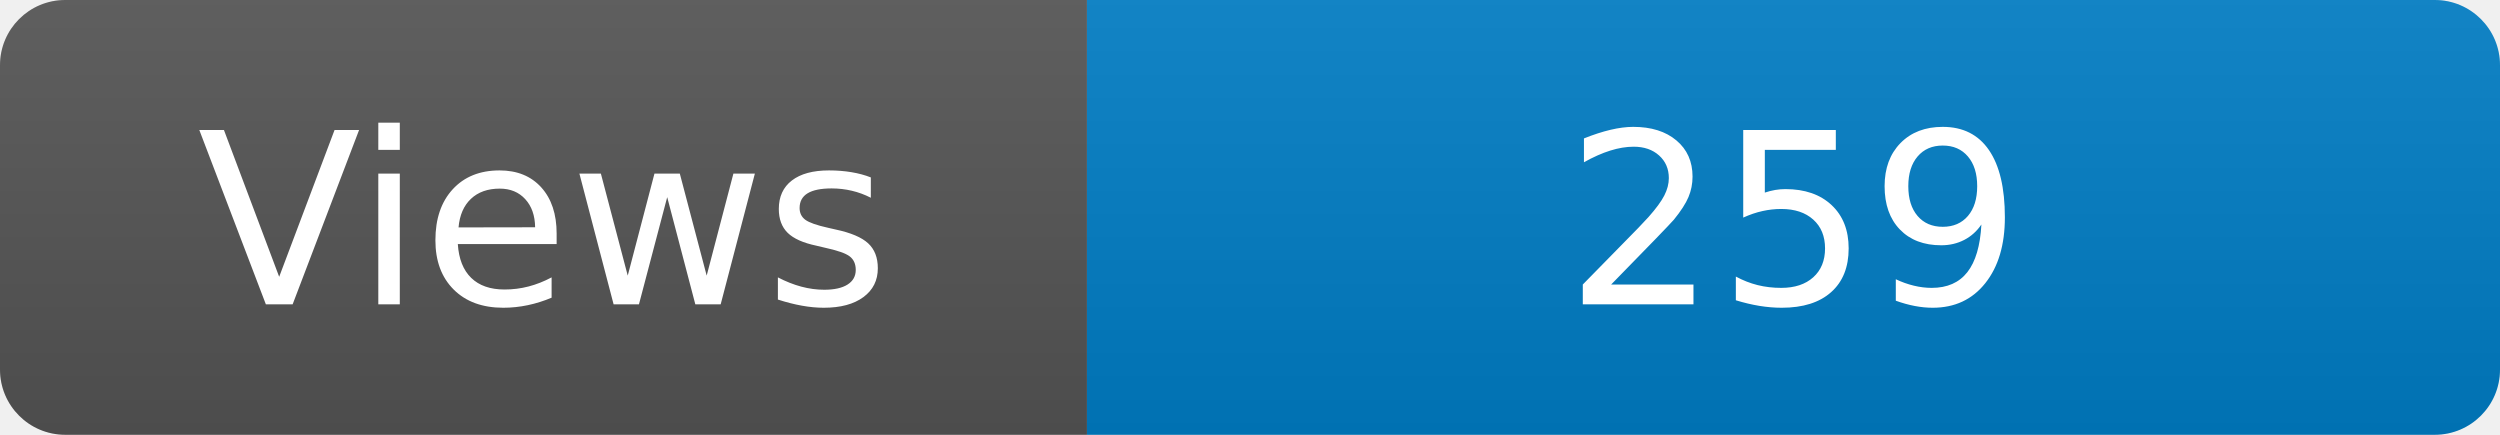
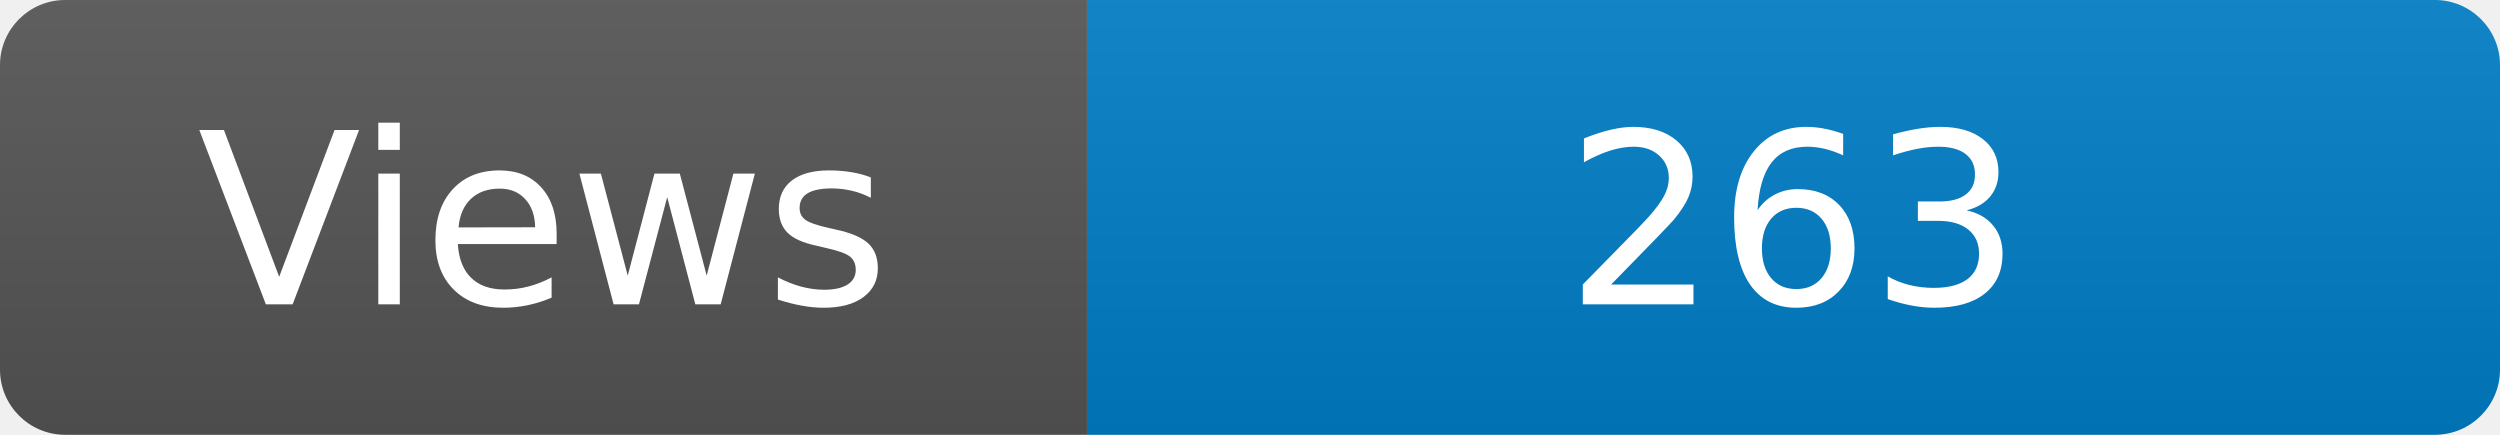
<svg xmlns="http://www.w3.org/2000/svg" width="115" height="20" role="img" aria-label="Maintained?: yes">
  <linearGradient id="s" x2="0" y2="100%">
    <stop offset="0" stop-color="#bbb" stop-opacity=".1" />
    <stop offset="1" stop-opacity=".1" />
  </linearGradient>
  <clipPath id="r">
    <rect width="115" height="20" rx="3" fill="#fff" />
  </clipPath>
  <g clip-path="url(#r)">
    <rect width="50" height="20" fill="#555" />
    <rect x="50" width="160" height="20" fill="#007ec6" />
    <rect width="115" height="20" fill="url(#s)" />
  </g>
  <g fill="#fff" text-anchor="middle" font-family="Verdana,Geneva,DejaVu Sans,sans-serif" font-size="110">
    <text x="250" y="140" transform="scale(.1)" fill="#fff">Views</text>
-     <text x="825" y="140" transform="scale(.1)" fill="#fff">259</text>
+     <text x="825" y="140" transform="scale(.1)" fill="#fff">263</text>
  </g>
</svg>
